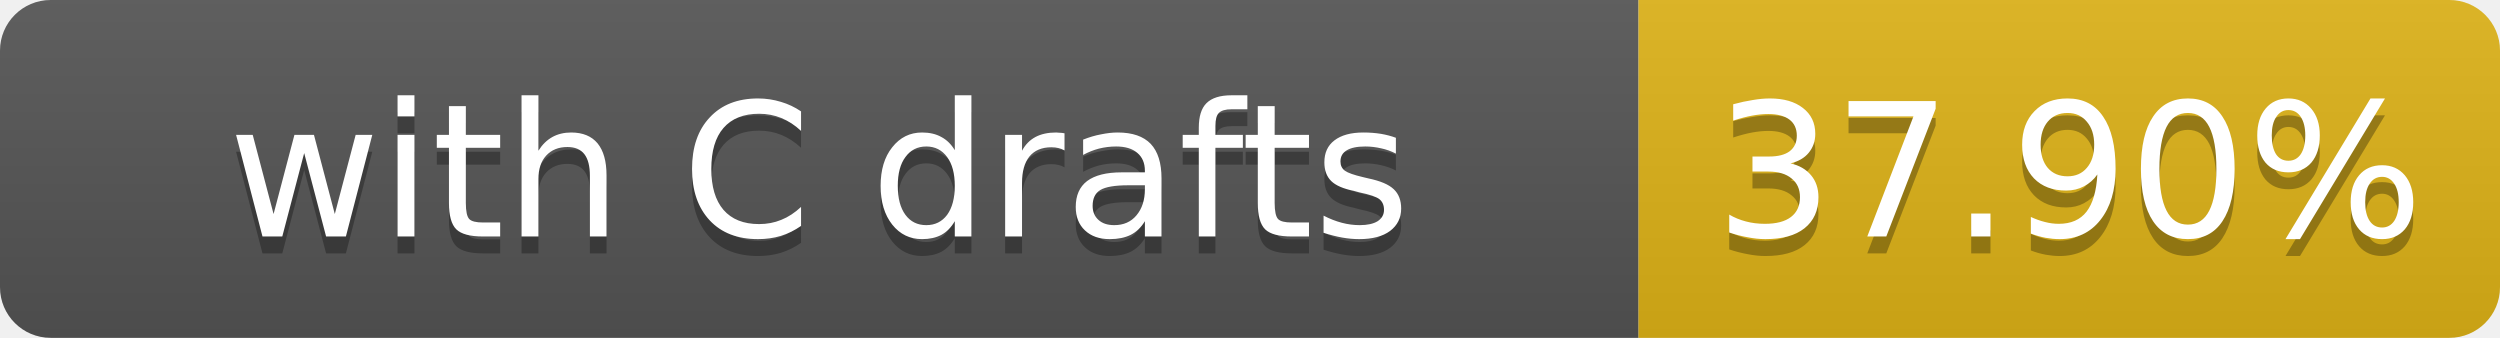
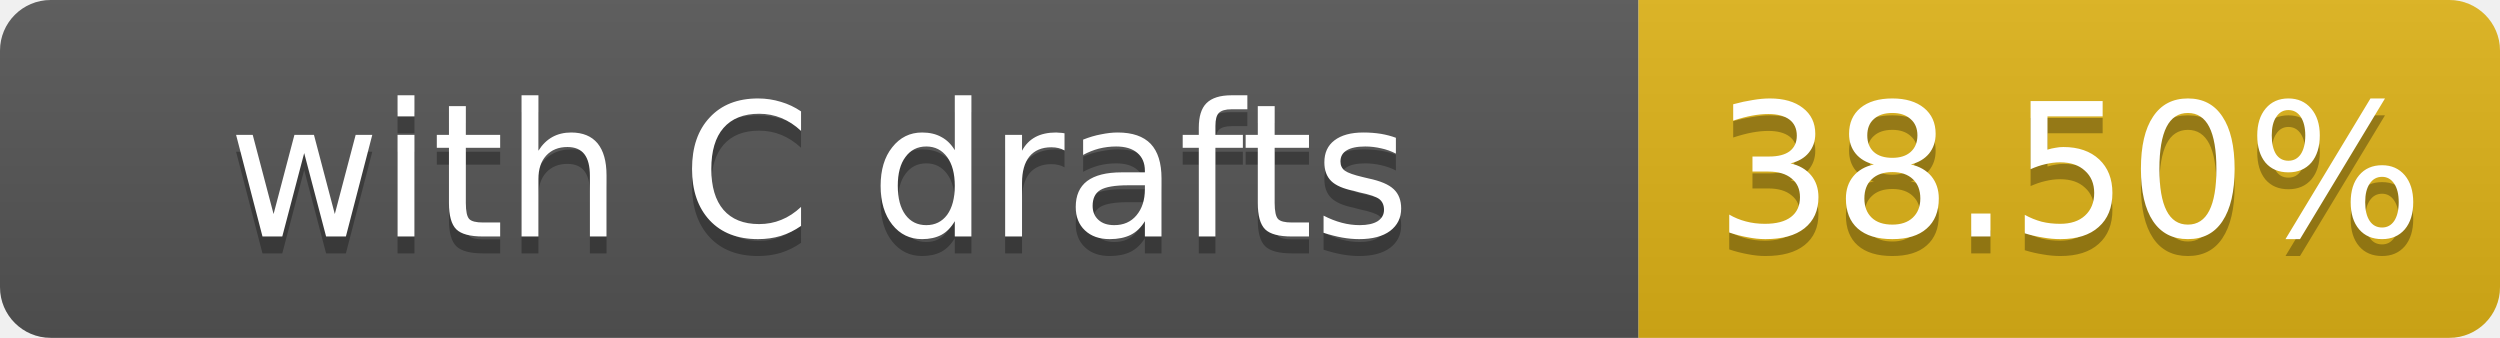
- <svg xmlns="http://www.w3.org/2000/svg" width="148" height="20" role="img" aria-label="with C drafts: 37.90%">
+ <svg xmlns="http://www.w3.org/2000/svg" width="148" height="20" role="img" aria-label="with C drafts: 38.50%">
  <linearGradient id="s" x2="0" y2="100%">
    <stop offset="0" stop-color="#bbb" stop-opacity=".1" />
    <stop offset="1" stop-opacity=".1" />
  </linearGradient>
  <clipPath id="r">
    <rect width="148" height="20" rx="3" fill="#fff" />
  </clipPath>
  <g clip-path="url(#r)">
    <rect width="97" height="20" fill="#555" />
    <rect x="97" width="51" height="20" fill="#dfb317" />
    <rect width="148" height="20" fill="url(#s)" />
  </g>
  <g fill="#fff" text-anchor="middle" font-family="Verdana,Geneva,DejaVu Sans,sans-serif" font-size="11">
    <text x="48.5" y="15" fill="#010101" fill-opacity=".3">with C drafts</text>
    <text x="48.5" y="14">with C drafts</text>
-     <text x="122.5" y="15" fill="#010101" fill-opacity=".3">37.90%</text>
-     <text x="122.5" y="14">37.90%</text>
+     <text x="122.5" y="15" fill="#010101" fill-opacity=".3">38.50%</text>
+     <text x="122.5" y="14">38.50%</text>
  </g>
</svg>
